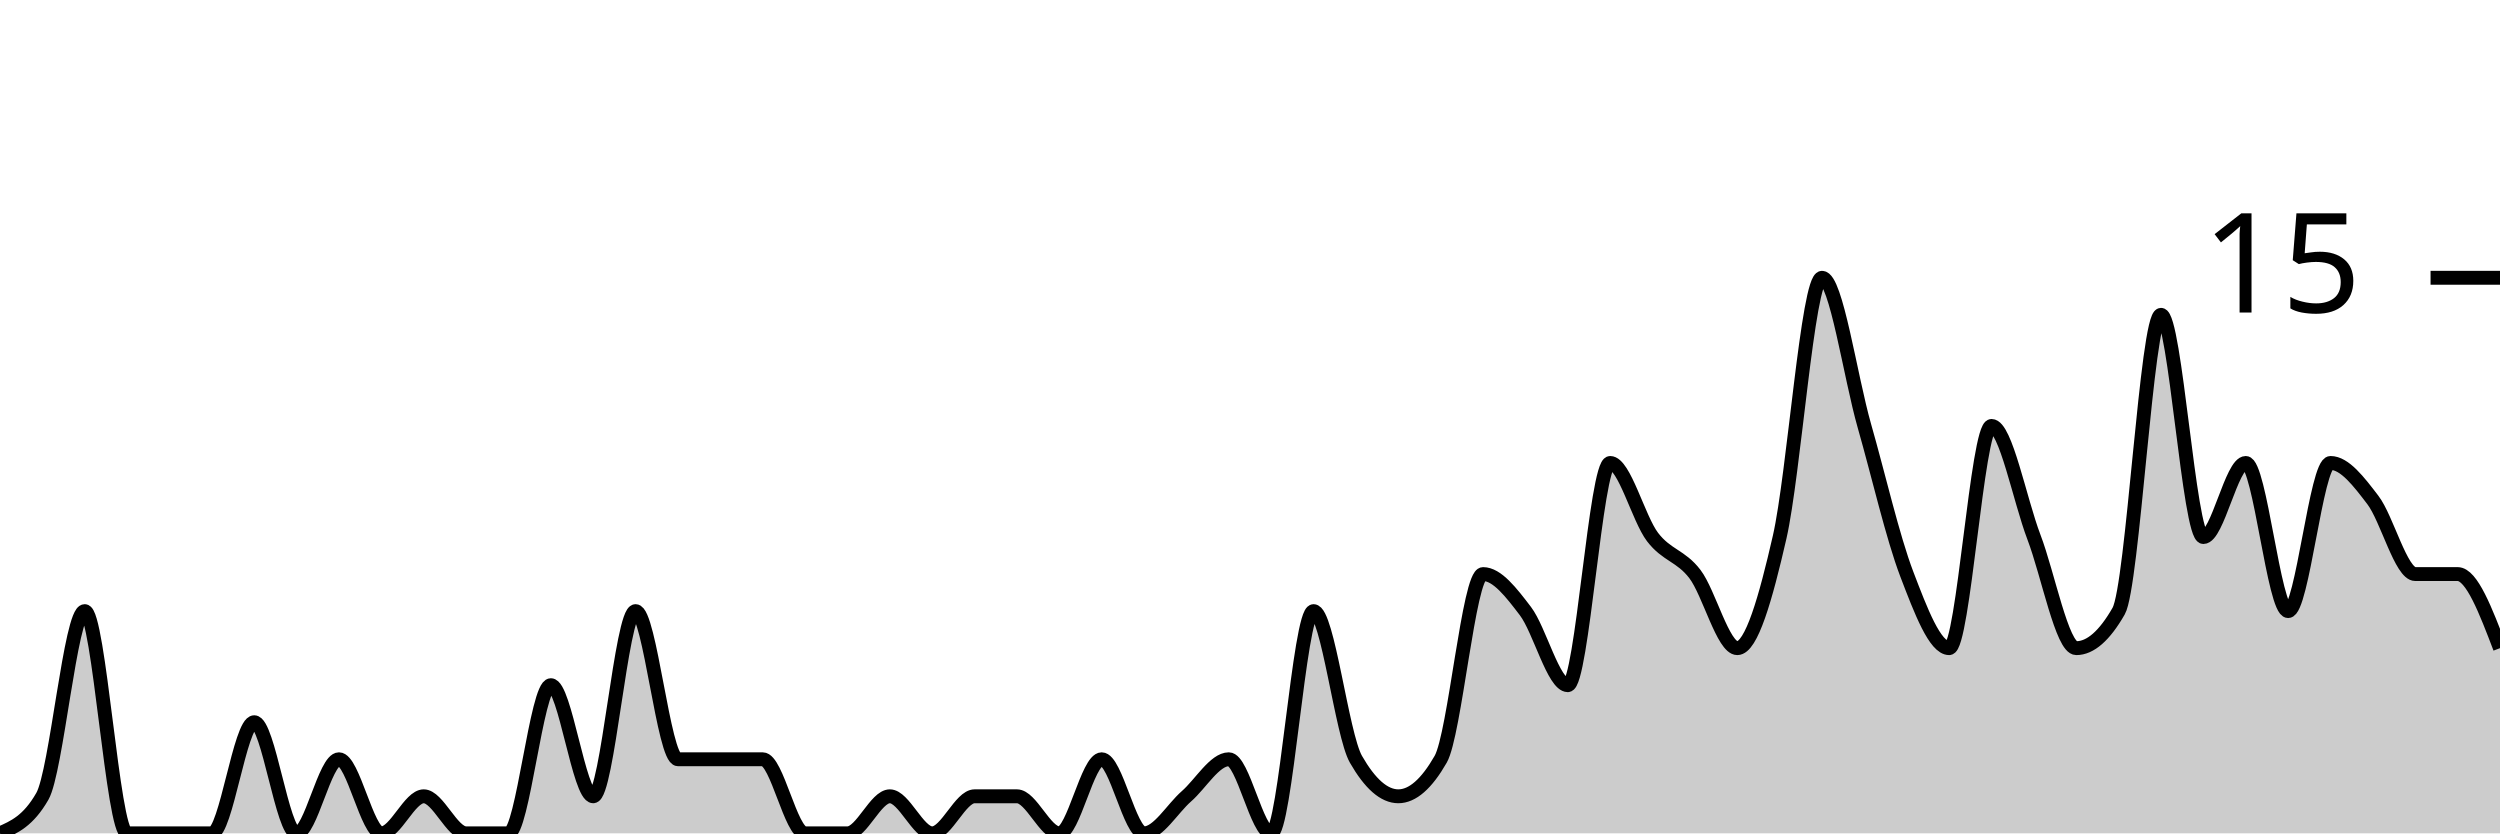
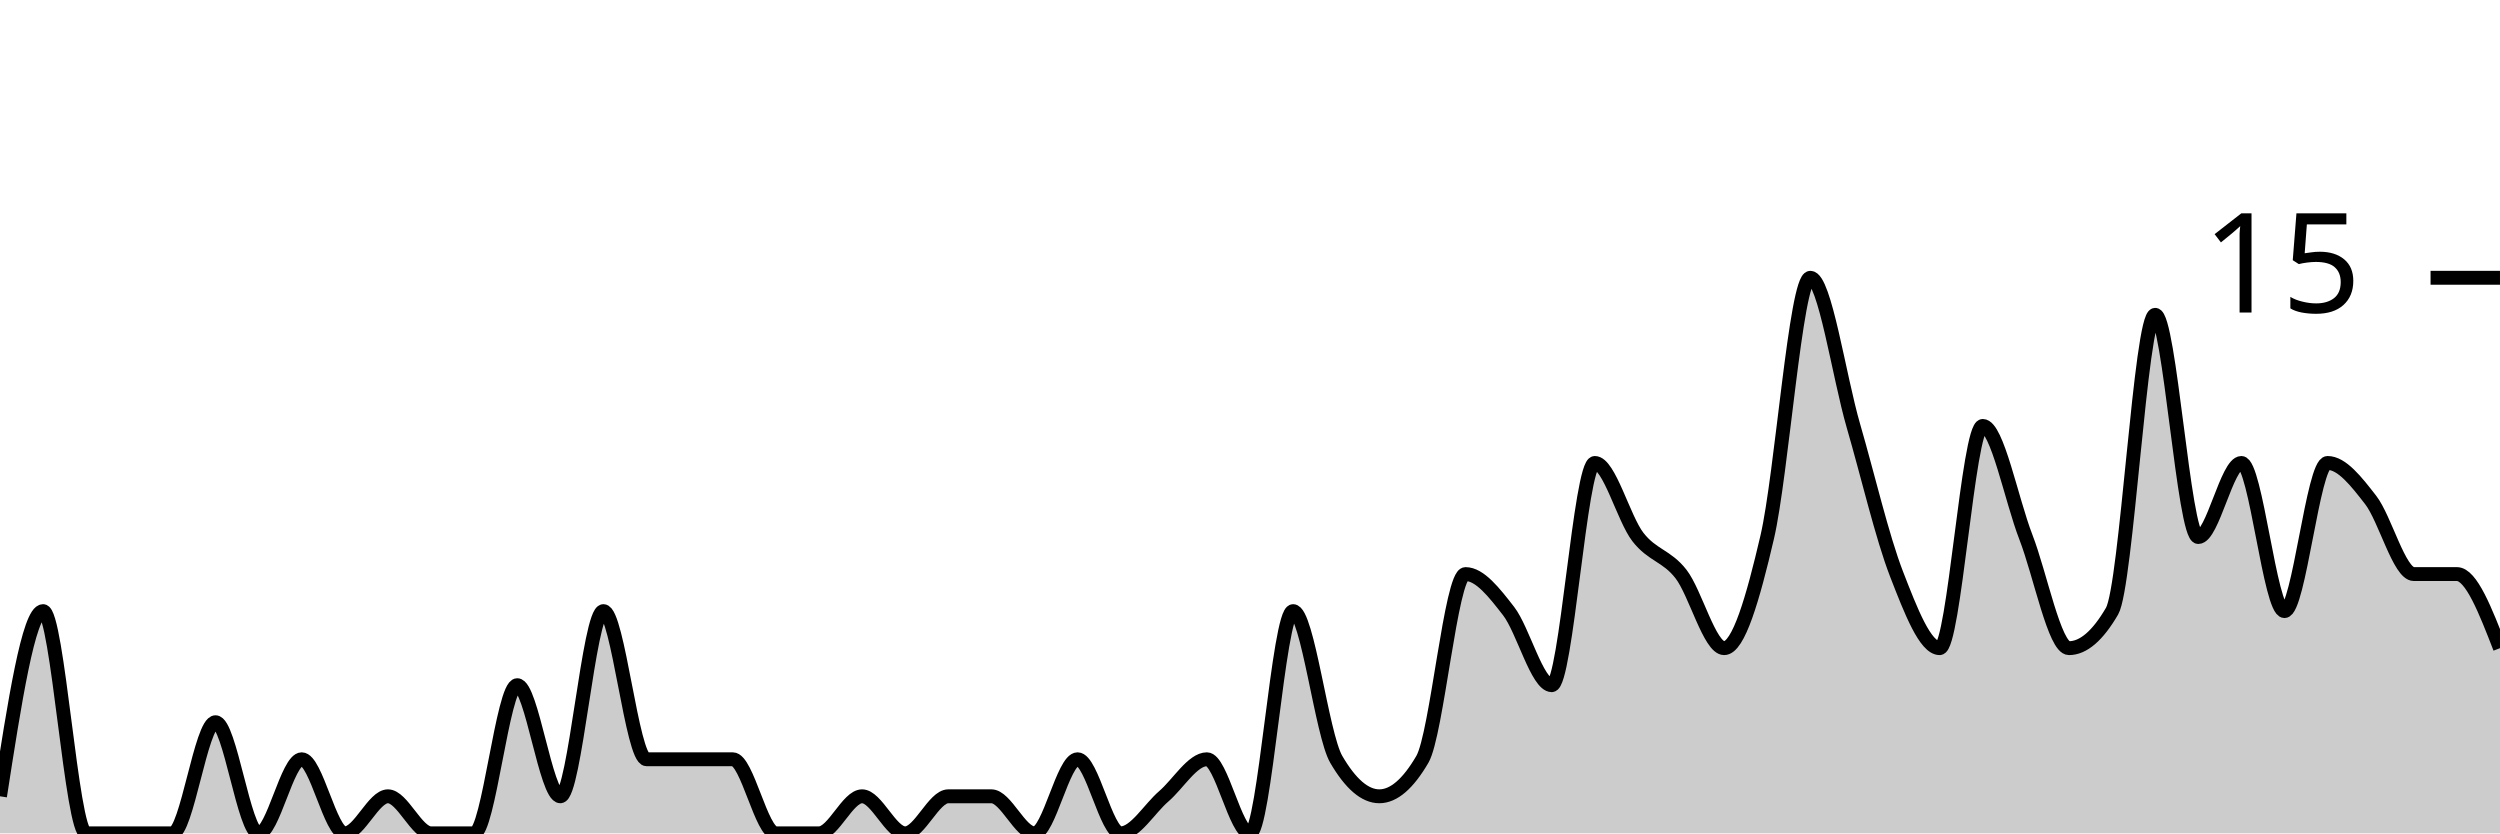
<svg xmlns="http://www.w3.org/2000/svg" viewBox="0 0 180 60">
  <g transform="translate(0,20)">
-     <path class="area" fill="rgba(0, 0, 0, 0.2)" d="M0,40C1.017,39.556,2.034,39.111,3.051,37.333C4.068,35.556,5.085,24,6.102,24C7.119,24,8.136,40,9.153,40C10.169,40,11.186,40,12.203,40C13.22,40,14.237,40,15.254,40C16.271,40,17.288,32,18.305,32C19.322,32,20.339,40,21.356,40C22.373,40,23.39,34.667,24.407,34.667C25.424,34.667,26.441,40,27.458,40C28.475,40,29.492,37.333,30.508,37.333C31.525,37.333,32.542,40,33.559,40C34.576,40,35.593,40,36.61,40C37.627,40,38.644,29.333,39.661,29.333C40.678,29.333,41.695,37.333,42.712,37.333C43.729,37.333,44.746,24,45.763,24C46.78,24,47.797,34.667,48.814,34.667C49.831,34.667,50.847,34.667,51.864,34.667C52.881,34.667,53.898,34.667,54.915,34.667C55.932,34.667,56.949,40,57.966,40C58.983,40,60,40,61.017,40C62.034,40,63.051,37.333,64.068,37.333C65.085,37.333,66.102,40,67.119,40C68.136,40,69.153,37.333,70.169,37.333C71.186,37.333,72.203,37.333,73.22,37.333C74.237,37.333,75.254,40,76.271,40C77.288,40,78.305,34.667,79.322,34.667C80.339,34.667,81.356,40,82.373,40C83.39,40,84.407,38.222,85.424,37.333C86.441,36.444,87.458,34.667,88.475,34.667C89.492,34.667,90.508,40,91.525,40C92.542,40,93.559,24,94.576,24C95.593,24,96.61,32.889,97.627,34.667C98.644,36.444,99.661,37.333,100.678,37.333C101.695,37.333,102.712,36.444,103.729,34.667C104.746,32.889,105.763,21.333,106.78,21.333C107.797,21.333,108.814,22.667,109.831,24C110.847,25.333,111.864,29.333,112.881,29.333C113.898,29.333,114.915,13.333,115.932,13.333C116.949,13.333,117.966,17.333,118.983,18.667C120,20,121.017,20,122.034,21.333C123.051,22.667,124.068,26.667,125.085,26.667C126.102,26.667,127.119,23.111,128.136,18.667C129.153,14.222,130.169,0,131.186,0C132.203,0,133.22,7.111,134.237,10.667C135.254,14.222,136.271,18.667,137.288,21.333C138.305,24,139.322,26.667,140.339,26.667C141.356,26.667,142.373,10.667,143.39,10.667C144.407,10.667,145.424,16,146.441,18.667C147.458,21.333,148.475,26.667,149.492,26.667C150.508,26.667,151.525,25.778,152.542,24C153.559,22.222,154.576,2.667,155.593,2.667C156.61,2.667,157.627,18.667,158.644,18.667C159.661,18.667,160.678,13.333,161.695,13.333C162.712,13.333,163.729,24,164.746,24C165.763,24,166.78,13.333,167.797,13.333C168.814,13.333,169.831,14.667,170.847,16C171.864,17.333,172.881,21.333,173.898,21.333C174.915,21.333,175.932,21.333,176.949,21.333C177.966,21.333,178.983,24,180,26.667L180,40C178.983,40,177.966,40,176.949,40C175.932,40,174.915,40,173.898,40C172.881,40,171.864,40,170.847,40C169.831,40,168.814,40,167.797,40C166.78,40,165.763,40,164.746,40C163.729,40,162.712,40,161.695,40C160.678,40,159.661,40,158.644,40C157.627,40,156.61,40,155.593,40C154.576,40,153.559,40,152.542,40C151.525,40,150.508,40,149.492,40C148.475,40,147.458,40,146.441,40C145.424,40,144.407,40,143.39,40C142.373,40,141.356,40,140.339,40C139.322,40,138.305,40,137.288,40C136.271,40,135.254,40,134.237,40C133.22,40,132.203,40,131.186,40C130.169,40,129.153,40,128.136,40C127.119,40,126.102,40,125.085,40C124.068,40,123.051,40,122.034,40C121.017,40,120,40,118.983,40C117.966,40,116.949,40,115.932,40C114.915,40,113.898,40,112.881,40C111.864,40,110.847,40,109.831,40C108.814,40,107.797,40,106.78,40C105.763,40,104.746,40,103.729,40C102.712,40,101.695,40,100.678,40C99.661,40,98.644,40,97.627,40C96.61,40,95.593,40,94.576,40C93.559,40,92.542,40,91.525,40C90.508,40,89.492,40,88.475,40C87.458,40,86.441,40,85.424,40C84.407,40,83.39,40,82.373,40C81.356,40,80.339,40,79.322,40C78.305,40,77.288,40,76.271,40C75.254,40,74.237,40,73.22,40C72.203,40,71.186,40,70.169,40C69.153,40,68.136,40,67.119,40C66.102,40,65.085,40,64.068,40C63.051,40,62.034,40,61.017,40C60,40,58.983,40,57.966,40C56.949,40,55.932,40,54.915,40C53.898,40,52.881,40,51.864,40C50.847,40,49.831,40,48.814,40C47.797,40,46.78,40,45.763,40C44.746,40,43.729,40,42.712,40C41.695,40,40.678,40,39.661,40C38.644,40,37.627,40,36.61,40C35.593,40,34.576,40,33.559,40C32.542,40,31.525,40,30.508,40C29.492,40,28.475,40,27.458,40C26.441,40,25.424,40,24.407,40C23.39,40,22.373,40,21.356,40C20.339,40,19.322,40,18.305,40C17.288,40,16.271,40,15.254,40C14.237,40,13.22,40,12.203,40C11.186,40,10.169,40,9.153,40C8.136,40,7.119,40,6.102,40C5.085,40,4.068,40,3.051,40C2.034,40,1.017,40,0,40Z" />
-     <path class="line" stroke="black" fill="none" d="M0,40C1.017,39.556,2.034,39.111,3.051,37.333C4.068,35.556,5.085,24,6.102,24C7.119,24,8.136,40,9.153,40C10.169,40,11.186,40,12.203,40C13.22,40,14.237,40,15.254,40C16.271,40,17.288,32,18.305,32C19.322,32,20.339,40,21.356,40C22.373,40,23.39,34.667,24.407,34.667C25.424,34.667,26.441,40,27.458,40C28.475,40,29.492,37.333,30.508,37.333C31.525,37.333,32.542,40,33.559,40C34.576,40,35.593,40,36.61,40C37.627,40,38.644,29.333,39.661,29.333C40.678,29.333,41.695,37.333,42.712,37.333C43.729,37.333,44.746,24,45.763,24C46.78,24,47.797,34.667,48.814,34.667C49.831,34.667,50.847,34.667,51.864,34.667C52.881,34.667,53.898,34.667,54.915,34.667C55.932,34.667,56.949,40,57.966,40C58.983,40,60,40,61.017,40C62.034,40,63.051,37.333,64.068,37.333C65.085,37.333,66.102,40,67.119,40C68.136,40,69.153,37.333,70.169,37.333C71.186,37.333,72.203,37.333,73.22,37.333C74.237,37.333,75.254,40,76.271,40C77.288,40,78.305,34.667,79.322,34.667C80.339,34.667,81.356,40,82.373,40C83.39,40,84.407,38.222,85.424,37.333C86.441,36.444,87.458,34.667,88.475,34.667C89.492,34.667,90.508,40,91.525,40C92.542,40,93.559,24,94.576,24C95.593,24,96.61,32.889,97.627,34.667C98.644,36.444,99.661,37.333,100.678,37.333C101.695,37.333,102.712,36.444,103.729,34.667C104.746,32.889,105.763,21.333,106.78,21.333C107.797,21.333,108.814,22.667,109.831,24C110.847,25.333,111.864,29.333,112.881,29.333C113.898,29.333,114.915,13.333,115.932,13.333C116.949,13.333,117.966,17.333,118.983,18.667C120,20,121.017,20,122.034,21.333C123.051,22.667,124.068,26.667,125.085,26.667C126.102,26.667,127.119,23.111,128.136,18.667C129.153,14.222,130.169,0,131.186,0C132.203,0,133.22,7.111,134.237,10.667C135.254,14.222,136.271,18.667,137.288,21.333C138.305,24,139.322,26.667,140.339,26.667C141.356,26.667,142.373,10.667,143.39,10.667C144.407,10.667,145.424,16,146.441,18.667C147.458,21.333,148.475,26.667,149.492,26.667C150.508,26.667,151.525,25.778,152.542,24C153.559,22.222,154.576,2.667,155.593,2.667C156.61,2.667,157.627,18.667,158.644,18.667C159.661,18.667,160.678,13.333,161.695,13.333C162.712,13.333,163.729,24,164.746,24C165.763,24,166.78,13.333,167.797,13.333C168.814,13.333,169.831,14.667,170.847,16C171.864,17.333,172.881,21.333,173.898,21.333C174.915,21.333,175.932,21.333,176.949,21.333C177.966,21.333,178.983,24,180,26.667" />
+     <path class="area" fill="rgba(0, 0, 0, 0.2)" d="M0,37.333C1.034,30.667,2.069,24,3.103,24C4.138,24,5.172,40,6.207,40C7.241,40,8.276,40,9.31,40C10.345,40,11.379,40,12.414,40C13.448,40,14.483,32,15.517,32C16.552,32,17.586,40,18.621,40C19.655,40,20.69,34.667,21.724,34.667C22.759,34.667,23.793,40,24.828,40C25.862,40,26.897,37.333,27.931,37.333C28.966,37.333,30,40,31.034,40C32.069,40,33.103,40,34.138,40C35.172,40,36.207,29.333,37.241,29.333C38.276,29.333,39.31,37.333,40.345,37.333C41.379,37.333,42.414,24,43.448,24C44.483,24,45.517,34.667,46.552,34.667C47.586,34.667,48.621,34.667,49.655,34.667C50.69,34.667,51.724,34.667,52.759,34.667C53.793,34.667,54.828,40,55.862,40C56.897,40,57.931,40,58.966,40C60,40,61.034,37.333,62.069,37.333C63.103,37.333,64.138,40,65.172,40C66.207,40,67.241,37.333,68.276,37.333C69.31,37.333,70.345,37.333,71.379,37.333C72.414,37.333,73.448,40,74.483,40C75.517,40,76.552,34.667,77.586,34.667C78.621,34.667,79.655,40,80.69,40C81.724,40,82.759,38.222,83.793,37.333C84.828,36.444,85.862,34.667,86.897,34.667C87.931,34.667,88.966,40,90,40C91.034,40,92.069,24,93.103,24C94.138,24,95.172,32.889,96.207,34.667C97.241,36.444,98.276,37.333,99.31,37.333C100.345,37.333,101.379,36.444,102.414,34.667C103.448,32.889,104.483,21.333,105.517,21.333C106.552,21.333,107.586,22.667,108.621,24C109.655,25.333,110.69,29.333,111.724,29.333C112.759,29.333,113.793,13.333,114.828,13.333C115.862,13.333,116.897,17.333,117.931,18.667C118.966,20,120,20,121.034,21.333C122.069,22.667,123.103,26.667,124.138,26.667C125.172,26.667,126.207,23.111,127.241,18.667C128.276,14.222,129.31,0,130.345,0C131.379,0,132.414,7.111,133.448,10.667C134.483,14.222,135.517,18.667,136.552,21.333C137.586,24,138.621,26.667,139.655,26.667C140.69,26.667,141.724,10.667,142.759,10.667C143.793,10.667,144.828,16,145.862,18.667C146.897,21.333,147.931,26.667,148.966,26.667C150,26.667,151.034,25.778,152.069,24C153.103,22.222,154.138,2.667,155.172,2.667C156.207,2.667,157.241,18.667,158.276,18.667C159.31,18.667,160.345,13.333,161.379,13.333C162.414,13.333,163.448,24,164.483,24C165.517,24,166.552,13.333,167.586,13.333C168.621,13.333,169.655,14.667,170.69,16C171.724,17.333,172.759,21.333,173.793,21.333C174.828,21.333,175.862,21.333,176.897,21.333C177.931,21.333,178.966,24,180,26.667L180,40C178.966,40,177.931,40,176.897,40C175.862,40,174.828,40,173.793,40C172.759,40,171.724,40,170.69,40C169.655,40,168.621,40,167.586,40C166.552,40,165.517,40,164.483,40C163.448,40,162.414,40,161.379,40C160.345,40,159.31,40,158.276,40C157.241,40,156.207,40,155.172,40C154.138,40,153.103,40,152.069,40C151.034,40,150,40,148.966,40C147.931,40,146.897,40,145.862,40C144.828,40,143.793,40,142.759,40C141.724,40,140.69,40,139.655,40C138.621,40,137.586,40,136.552,40C135.517,40,134.483,40,133.448,40C132.414,40,131.379,40,130.345,40C129.31,40,128.276,40,127.241,40C126.207,40,125.172,40,124.138,40C123.103,40,122.069,40,121.034,40C120,40,118.966,40,117.931,40C116.897,40,115.862,40,114.828,40C113.793,40,112.759,40,111.724,40C110.69,40,109.655,40,108.621,40C107.586,40,106.552,40,105.517,40C104.483,40,103.448,40,102.414,40C101.379,40,100.345,40,99.31,40C98.276,40,97.241,40,96.207,40C95.172,40,94.138,40,93.103,40C92.069,40,91.034,40,90,40C88.966,40,87.931,40,86.897,40C85.862,40,84.828,40,83.793,40C82.759,40,81.724,40,80.69,40C79.655,40,78.621,40,77.586,40C76.552,40,75.517,40,74.483,40C73.448,40,72.414,40,71.379,40C70.345,40,69.31,40,68.276,40C67.241,40,66.207,40,65.172,40C64.138,40,63.103,40,62.069,40C61.034,40,60,40,58.966,40C57.931,40,56.897,40,55.862,40C54.828,40,53.793,40,52.759,40C51.724,40,50.69,40,49.655,40C48.621,40,47.586,40,46.552,40C45.517,40,44.483,40,43.448,40C42.414,40,41.379,40,40.345,40C39.31,40,38.276,40,37.241,40C36.207,40,35.172,40,34.138,40C33.103,40,32.069,40,31.034,40C30,40,28.966,40,27.931,40C26.897,40,25.862,40,24.828,40C23.793,40,22.759,40,21.724,40C20.69,40,19.655,40,18.621,40C17.586,40,16.552,40,15.517,40C14.483,40,13.448,40,12.414,40C11.379,40,10.345,40,9.31,40C8.276,40,7.241,40,6.207,40C5.172,40,4.138,40,3.103,40C2.069,40,1.034,40,0,40Z" />
+     <path class="line" stroke="black" fill="none" d="M0,37.333C1.034,30.667,2.069,24,3.103,24C4.138,24,5.172,40,6.207,40C7.241,40,8.276,40,9.31,40C10.345,40,11.379,40,12.414,40C13.448,40,14.483,32,15.517,32C16.552,32,17.586,40,18.621,40C19.655,40,20.69,34.667,21.724,34.667C22.759,34.667,23.793,40,24.828,40C25.862,40,26.897,37.333,27.931,37.333C28.966,37.333,30,40,31.034,40C32.069,40,33.103,40,34.138,40C35.172,40,36.207,29.333,37.241,29.333C38.276,29.333,39.31,37.333,40.345,37.333C41.379,37.333,42.414,24,43.448,24C44.483,24,45.517,34.667,46.552,34.667C47.586,34.667,48.621,34.667,49.655,34.667C50.69,34.667,51.724,34.667,52.759,34.667C53.793,34.667,54.828,40,55.862,40C56.897,40,57.931,40,58.966,40C60,40,61.034,37.333,62.069,37.333C63.103,37.333,64.138,40,65.172,40C66.207,40,67.241,37.333,68.276,37.333C69.31,37.333,70.345,37.333,71.379,37.333C72.414,37.333,73.448,40,74.483,40C75.517,40,76.552,34.667,77.586,34.667C78.621,34.667,79.655,40,80.69,40C81.724,40,82.759,38.222,83.793,37.333C84.828,36.444,85.862,34.667,86.897,34.667C87.931,34.667,88.966,40,90,40C91.034,40,92.069,24,93.103,24C94.138,24,95.172,32.889,96.207,34.667C97.241,36.444,98.276,37.333,99.31,37.333C100.345,37.333,101.379,36.444,102.414,34.667C103.448,32.889,104.483,21.333,105.517,21.333C106.552,21.333,107.586,22.667,108.621,24C109.655,25.333,110.69,29.333,111.724,29.333C112.759,29.333,113.793,13.333,114.828,13.333C115.862,13.333,116.897,17.333,117.931,18.667C118.966,20,120,20,121.034,21.333C122.069,22.667,123.103,26.667,124.138,26.667C125.172,26.667,126.207,23.111,127.241,18.667C128.276,14.222,129.31,0,130.345,0C131.379,0,132.414,7.111,133.448,10.667C134.483,14.222,135.517,18.667,136.552,21.333C137.586,24,138.621,26.667,139.655,26.667C140.69,26.667,141.724,10.667,142.759,10.667C143.793,10.667,144.828,16,145.862,18.667C146.897,21.333,147.931,26.667,148.966,26.667C150,26.667,151.034,25.778,152.069,24C153.103,22.222,154.138,2.667,155.172,2.667C156.207,2.667,157.241,18.667,158.276,18.667C159.31,18.667,160.345,13.333,161.379,13.333C162.414,13.333,163.448,24,164.483,24C165.517,24,166.552,13.333,167.586,13.333C168.621,13.333,169.655,14.667,170.69,16C171.724,17.333,172.759,21.333,173.793,21.333C174.828,21.333,175.862,21.333,176.897,21.333C177.931,21.333,178.966,24,180,26.667" />
    <path class="axis-ceiling" stroke-width="1" stroke="black" fill="none" d="M175,0L180,0" />
    <text class="axis-ceiling-label" font-family="sans-serif" text-anchor="end" font-size="10px" x="170" y="2.5">15</text>
  </g>
</svg>
